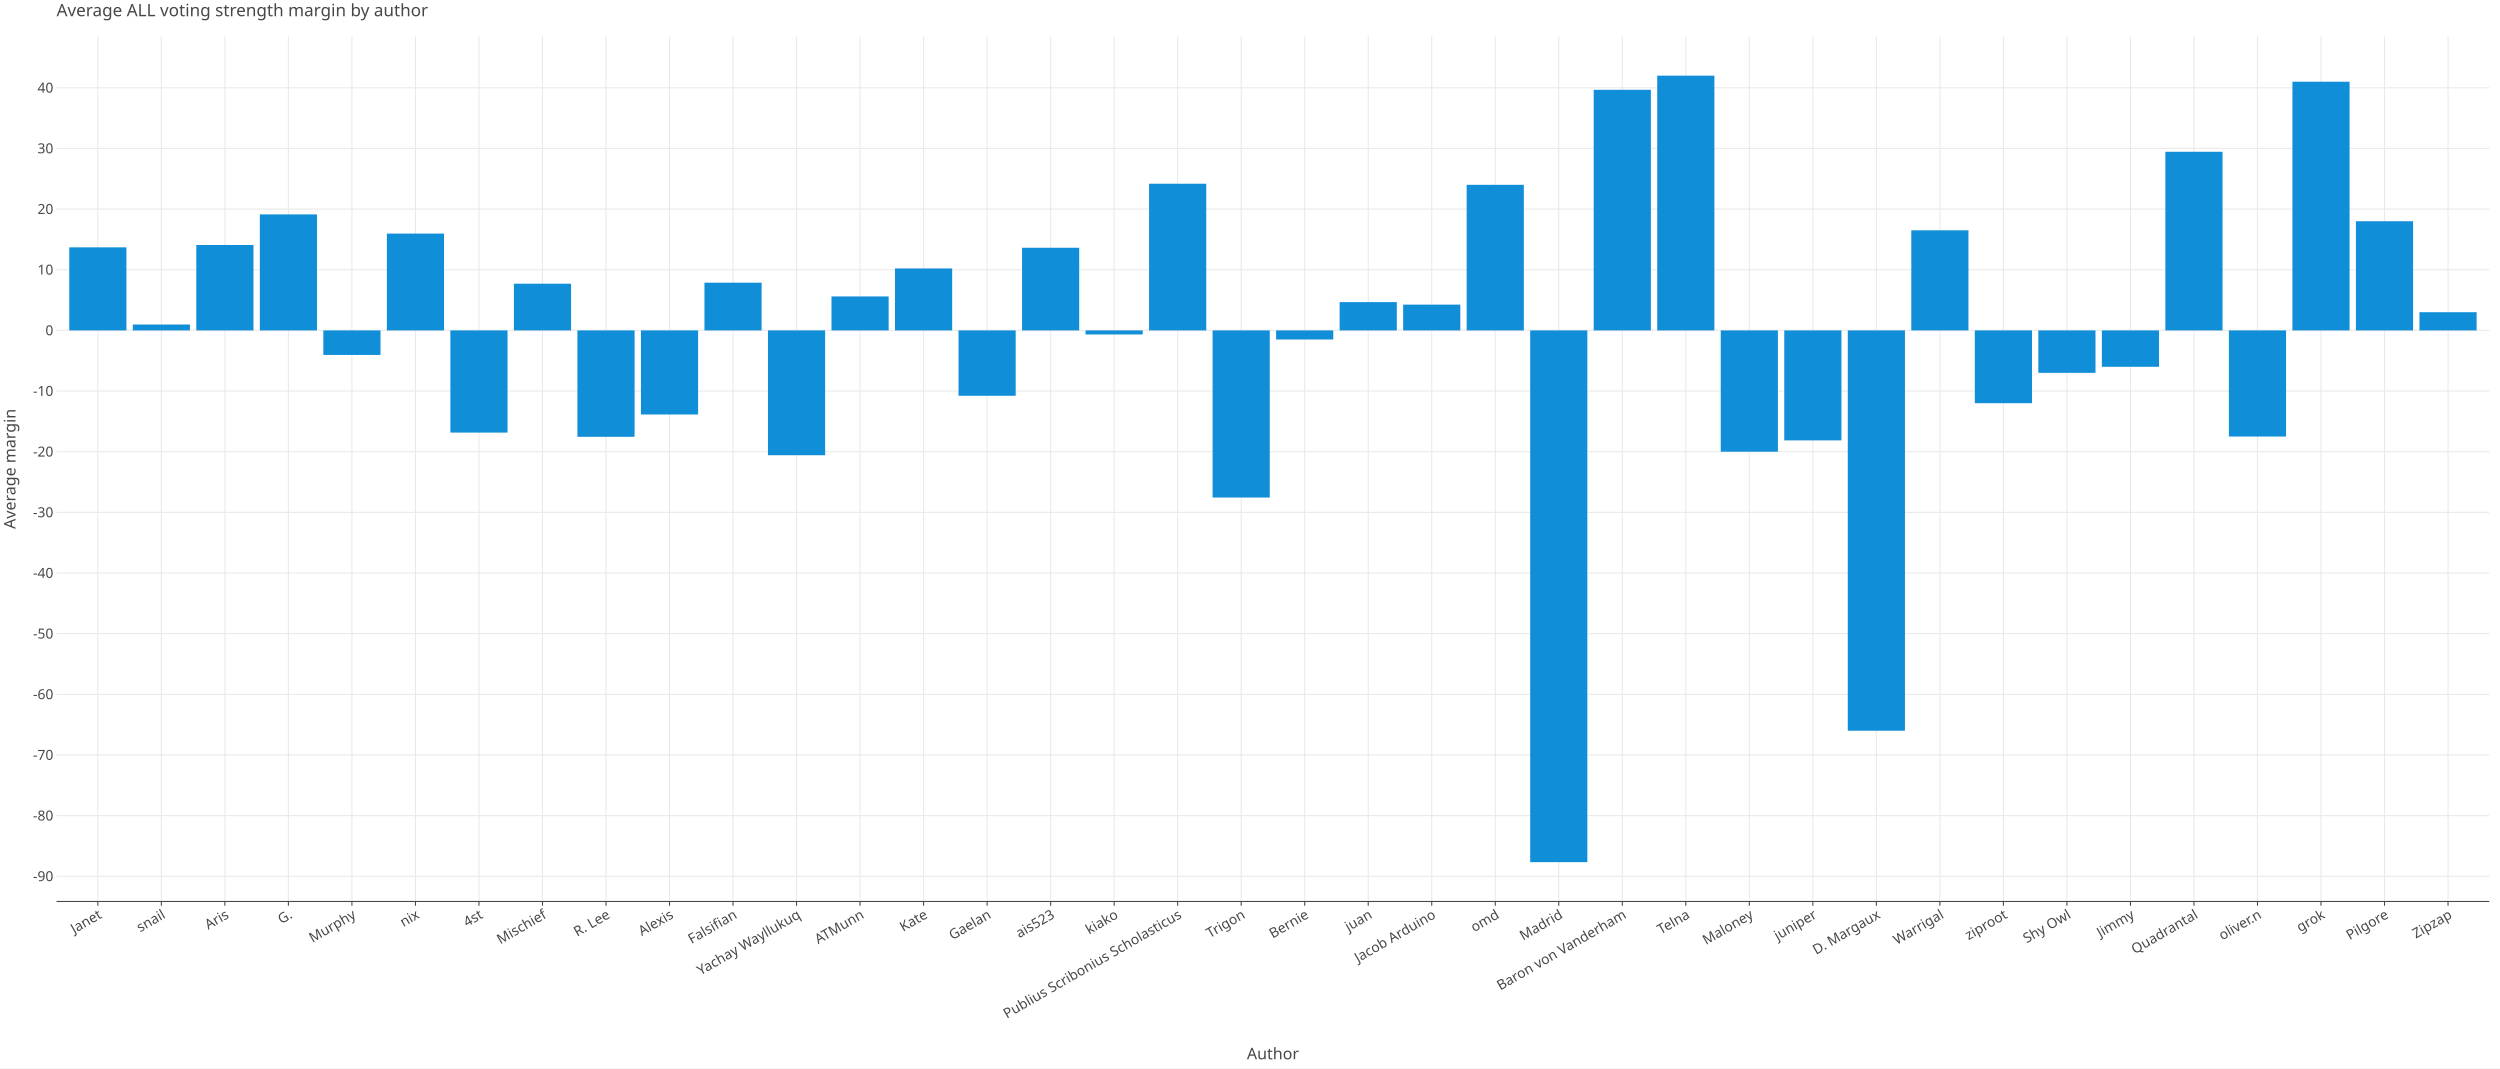
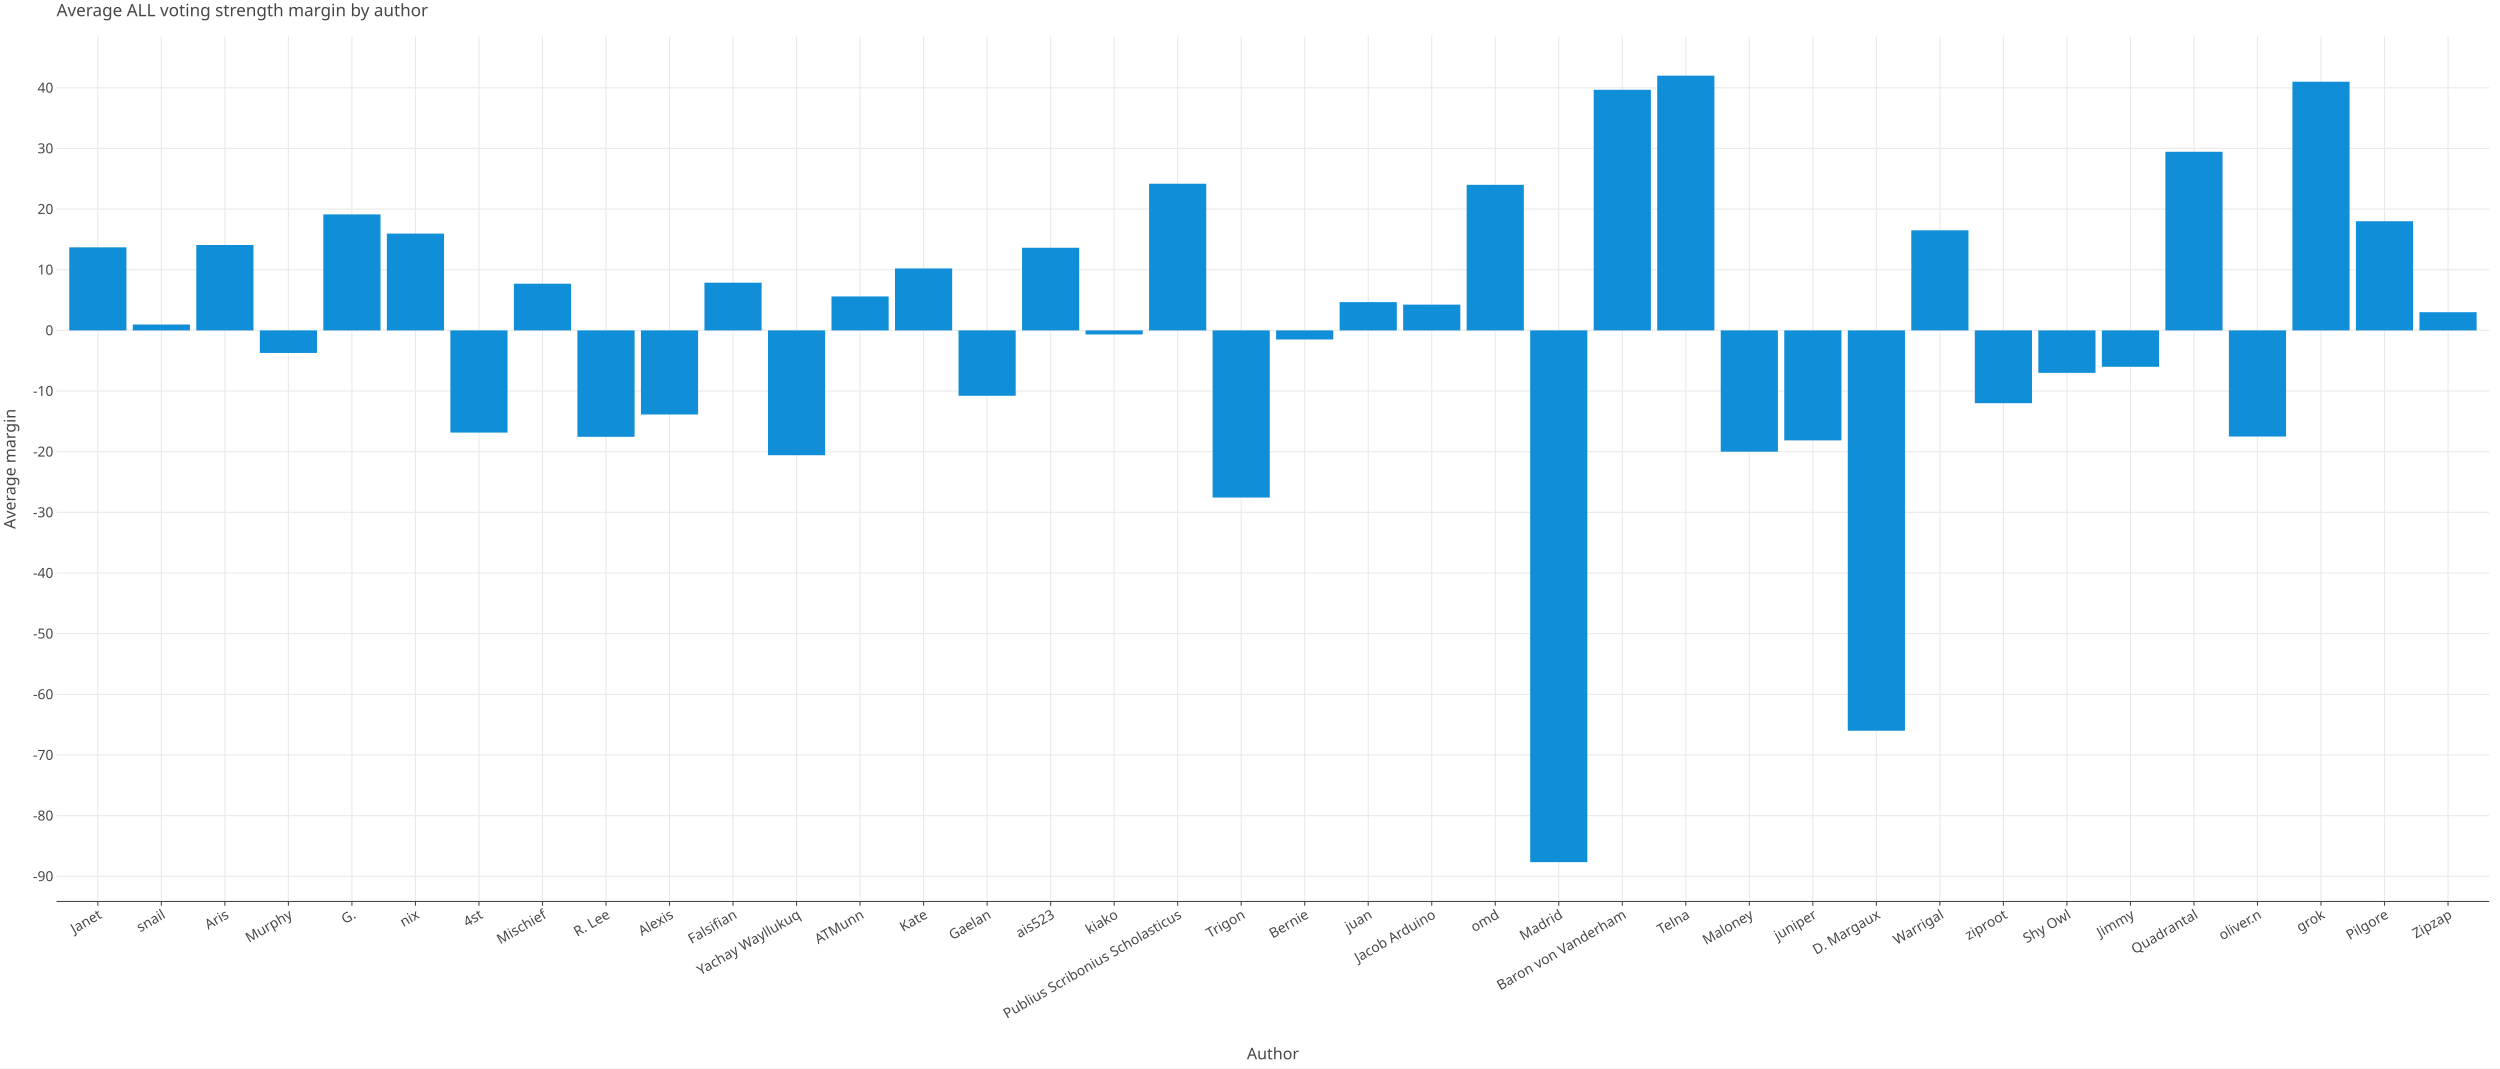
<svg xmlns="http://www.w3.org/2000/svg" class="plt-container" width="2340.0" height="1000.0">
  <style type="text/css">
  .plt-container {
   font-family: Lucida Grande, sans-serif;
   user-select: none;
   -webkit-user-select: none;
   -moz-user-select: none;
   -ms-user-select: none;
}
text {
   text-rendering: optimizeLegibility;
}
- #pYHG2hE .plot-title {
+ #p3fzPuy .plot-title {
   fill: #474747;
   font-family: Lucida Grande, sans-serif;
   font-size: 16.0px;
   font-weight: normal;
   font-style: normal;   
}
- #pYHG2hE .plot-subtitle {
+ #p3fzPuy .plot-subtitle {
   fill: #474747;
   font-family: Lucida Grande, sans-serif;
   font-size: 15.0px;
   font-weight: normal;
   font-style: normal;   
}
- #pYHG2hE .plot-caption {
-    fill: #474747;
-    font-family: Lucida Grande, sans-serif;
-    font-size: 13.0px;
-    font-weight: normal;
-    font-style: normal;   
- }
- #pYHG2hE .legend-title {
+ #p3fzPuy .plot-caption {
+    fill: #474747;
+    font-family: Lucida Grande, sans-serif;
+    font-size: 13.0px;
+    font-weight: normal;
+    font-style: normal;   
+ }
+ #p3fzPuy .legend-title {
   fill: #474747;
   font-family: Lucida Grande, sans-serif;
   font-size: 15.0px;
   font-weight: normal;
   font-style: normal;   
}
- #pYHG2hE .legend-item {
-    fill: #474747;
-    font-family: Lucida Grande, sans-serif;
-    font-size: 13.0px;
-    font-weight: normal;
-    font-style: normal;   
- }
- #pYHG2hE .axis-title-x {
+ #p3fzPuy .legend-item {
+    fill: #474747;
+    font-family: Lucida Grande, sans-serif;
+    font-size: 13.0px;
+    font-weight: normal;
+    font-style: normal;   
+ }
+ #p3fzPuy .axis-title-x {
   fill: #474747;
   font-family: Lucida Grande, sans-serif;
   font-size: 15.0px;
   font-weight: normal;
   font-style: normal;   
}
- #pYHG2hE .axis-text-x {
-    fill: #474747;
-    font-family: Lucida Grande, sans-serif;
-    font-size: 13.0px;
-    font-weight: normal;
-    font-style: normal;   
- }
- #dpGeOQf .axis-tooltip-text-x {
+ #p3fzPuy .axis-text-x {
+    fill: #474747;
+    font-family: Lucida Grande, sans-serif;
+    font-size: 13.0px;
+    font-weight: normal;
+    font-style: normal;   
+ }
+ #dWClCJn .axis-tooltip-text-x {
   fill: #ffffff;
   font-family: Lucida Grande, sans-serif;
   font-size: 13.0px;
   font-weight: normal;
   font-style: normal;   
}
- #pYHG2hE .axis-title-y {
+ #p3fzPuy .axis-title-y {
   fill: #474747;
   font-family: Lucida Grande, sans-serif;
   font-size: 15.0px;
   font-weight: normal;
   font-style: normal;   
}
- #pYHG2hE .axis-text-y {
-    fill: #474747;
-    font-family: Lucida Grande, sans-serif;
-    font-size: 13.0px;
-    font-weight: normal;
-    font-style: normal;   
- }
- #dpGeOQf .axis-tooltip-text-y {
+ #p3fzPuy .axis-text-y {
+    fill: #474747;
+    font-family: Lucida Grande, sans-serif;
+    font-size: 13.0px;
+    font-weight: normal;
+    font-style: normal;   
+ }
+ #dWClCJn .axis-tooltip-text-y {
   fill: #ffffff;
   font-family: Lucida Grande, sans-serif;
   font-size: 13.0px;
   font-weight: normal;
   font-style: normal;   
}
- #pYHG2hE .facet-strip-text-x {
-    fill: #474747;
-    font-family: Lucida Grande, sans-serif;
-    font-size: 13.0px;
-    font-weight: normal;
-    font-style: normal;   
- }
- #pYHG2hE .facet-strip-text-y {
-    fill: #474747;
-    font-family: Lucida Grande, sans-serif;
-    font-size: 13.0px;
-    font-weight: normal;
-    font-style: normal;   
- }
- #dpGeOQf .tooltip-text {
-    fill: #474747;
-    font-family: Lucida Grande, sans-serif;
-    font-size: 13.0px;
-    font-weight: normal;
-    font-style: normal;   
- }
- #dpGeOQf .tooltip-title {
+ #p3fzPuy .facet-strip-text-x {
+    fill: #474747;
+    font-family: Lucida Grande, sans-serif;
+    font-size: 13.0px;
+    font-weight: normal;
+    font-style: normal;   
+ }
+ #p3fzPuy .facet-strip-text-y {
+    fill: #474747;
+    font-family: Lucida Grande, sans-serif;
+    font-size: 13.0px;
+    font-weight: normal;
+    font-style: normal;   
+ }
+ #dWClCJn .tooltip-text {
+    fill: #474747;
+    font-family: Lucida Grande, sans-serif;
+    font-size: 13.0px;
+    font-weight: normal;
+    font-style: normal;   
+ }
+ #dWClCJn .tooltip-title {
   fill: #474747;
   font-family: Lucida Grande, sans-serif;
   font-size: 13.0px;
   font-weight: bold;
   font-style: normal;   
}
- #dpGeOQf .tooltip-label {
+ #dWClCJn .tooltip-label {
   fill: #474747;
   font-family: Lucida Grande, sans-serif;
   font-size: 13.0px;
   font-weight: bold;
   font-style: normal;   
}

  </style>
-   <g id="pYHG2hE">
+   <g id="p3fzPuy">
    <rect x="0.0" y="0.0" height="1000.0" width="2340.0" stroke="rgb(71,71,71)" stroke-opacity="1.0" stroke-width="0.0" fill="rgb(255,255,255)" fill-opacity="1.0">
    </rect>
    <g transform="translate(23.0 34.0 ) ">
      <g transform="translate(29.94182 809.7774 ) ">
        <line x1="38.645" y1="-0.0" x2="38.645" y2="-809.777" stroke="rgb(233,233,233)" stroke-opacity="1.0" stroke-width="1.0">
        </line>
        <line x1="98.098" y1="-0.0" x2="98.098" y2="-809.777" stroke="rgb(233,233,233)" stroke-opacity="1.0" stroke-width="1.0">
        </line>
        <line x1="157.551" y1="-0.0" x2="157.551" y2="-809.777" stroke="rgb(233,233,233)" stroke-opacity="1.0" stroke-width="1.0">
        </line>
        <line x1="217.004" y1="-0.0" x2="217.004" y2="-809.777" stroke="rgb(233,233,233)" stroke-opacity="1.0" stroke-width="1.0">
        </line>
        <line x1="276.457" y1="-0.0" x2="276.457" y2="-809.777" stroke="rgb(233,233,233)" stroke-opacity="1.0" stroke-width="1.0">
        </line>
        <line x1="335.911" y1="-0.0" x2="335.911" y2="-809.777" stroke="rgb(233,233,233)" stroke-opacity="1.0" stroke-width="1.0">
        </line>
        <line x1="395.364" y1="-0.0" x2="395.364" y2="-809.777" stroke="rgb(233,233,233)" stroke-opacity="1.0" stroke-width="1.0">
        </line>
        <line x1="454.817" y1="-0.0" x2="454.817" y2="-809.777" stroke="rgb(233,233,233)" stroke-opacity="1.0" stroke-width="1.0">
        </line>
        <line x1="514.27" y1="-0.0" x2="514.27" y2="-809.777" stroke="rgb(233,233,233)" stroke-opacity="1.0" stroke-width="1.0">
        </line>
        <line x1="573.724" y1="-0.0" x2="573.724" y2="-809.777" stroke="rgb(233,233,233)" stroke-opacity="1.0" stroke-width="1.0">
        </line>
        <line x1="633.177" y1="-0.0" x2="633.177" y2="-809.777" stroke="rgb(233,233,233)" stroke-opacity="1.0" stroke-width="1.0">
        </line>
        <line x1="692.63" y1="-0.0" x2="692.63" y2="-809.777" stroke="rgb(233,233,233)" stroke-opacity="1.0" stroke-width="1.0">
        </line>
        <line x1="752.083" y1="-0.0" x2="752.083" y2="-809.777" stroke="rgb(233,233,233)" stroke-opacity="1.0" stroke-width="1.0">
        </line>
        <line x1="811.536" y1="-0.0" x2="811.536" y2="-809.777" stroke="rgb(233,233,233)" stroke-opacity="1.0" stroke-width="1.0">
        </line>
        <line x1="870.99" y1="-0.0" x2="870.99" y2="-809.777" stroke="rgb(233,233,233)" stroke-opacity="1.0" stroke-width="1.0">
        </line>
        <line x1="930.443" y1="-0.0" x2="930.443" y2="-809.777" stroke="rgb(233,233,233)" stroke-opacity="1.0" stroke-width="1.0">
        </line>
        <line x1="989.896" y1="-0.0" x2="989.896" y2="-809.777" stroke="rgb(233,233,233)" stroke-opacity="1.0" stroke-width="1.0">
        </line>
        <line x1="1049.349" y1="-0.0" x2="1049.349" y2="-809.777" stroke="rgb(233,233,233)" stroke-opacity="1.0" stroke-width="1.0">
        </line>
        <line x1="1108.802" y1="-0.0" x2="1108.802" y2="-809.777" stroke="rgb(233,233,233)" stroke-opacity="1.0" stroke-width="1.0">
        </line>
        <line x1="1168.256" y1="-0.0" x2="1168.256" y2="-809.777" stroke="rgb(233,233,233)" stroke-opacity="1.0" stroke-width="1.0">
        </line>
        <line x1="1227.709" y1="-0.0" x2="1227.709" y2="-809.777" stroke="rgb(233,233,233)" stroke-opacity="1.0" stroke-width="1.0">
        </line>
        <line x1="1287.162" y1="-0.0" x2="1287.162" y2="-809.777" stroke="rgb(233,233,233)" stroke-opacity="1.0" stroke-width="1.0">
        </line>
        <line x1="1346.615" y1="-0.0" x2="1346.615" y2="-809.777" stroke="rgb(233,233,233)" stroke-opacity="1.0" stroke-width="1.0">
        </line>
        <line x1="1406.069" y1="-0.0" x2="1406.069" y2="-809.777" stroke="rgb(233,233,233)" stroke-opacity="1.0" stroke-width="1.0">
        </line>
        <line x1="1465.522" y1="-0.0" x2="1465.522" y2="-809.777" stroke="rgb(233,233,233)" stroke-opacity="1.0" stroke-width="1.0">
        </line>
        <line x1="1524.975" y1="-0.0" x2="1524.975" y2="-809.777" stroke="rgb(233,233,233)" stroke-opacity="1.0" stroke-width="1.0">
        </line>
        <line x1="1584.428" y1="-0.0" x2="1584.428" y2="-809.777" stroke="rgb(233,233,233)" stroke-opacity="1.0" stroke-width="1.0">
        </line>
        <line x1="1643.881" y1="-0.0" x2="1643.881" y2="-809.777" stroke="rgb(233,233,233)" stroke-opacity="1.0" stroke-width="1.0">
        </line>
        <line x1="1703.335" y1="-0.0" x2="1703.335" y2="-809.777" stroke="rgb(233,233,233)" stroke-opacity="1.0" stroke-width="1.0">
        </line>
        <line x1="1762.788" y1="-0.0" x2="1762.788" y2="-809.777" stroke="rgb(233,233,233)" stroke-opacity="1.0" stroke-width="1.0">
        </line>
        <line x1="1822.241" y1="-0.0" x2="1822.241" y2="-809.777" stroke="rgb(233,233,233)" stroke-opacity="1.0" stroke-width="1.0">
        </line>
        <line x1="1881.694" y1="-0.0" x2="1881.694" y2="-809.777" stroke="rgb(233,233,233)" stroke-opacity="1.0" stroke-width="1.0">
        </line>
        <line x1="1941.148" y1="-0.0" x2="1941.148" y2="-809.777" stroke="rgb(233,233,233)" stroke-opacity="1.0" stroke-width="1.0">
        </line>
        <line x1="2000.601" y1="-0.0" x2="2000.601" y2="-809.777" stroke="rgb(233,233,233)" stroke-opacity="1.0" stroke-width="1.0">
        </line>
        <line x1="2060.054" y1="-0.0" x2="2060.054" y2="-809.777" stroke="rgb(233,233,233)" stroke-opacity="1.0" stroke-width="1.0">
        </line>
        <line x1="2119.507" y1="-0.0" x2="2119.507" y2="-809.777" stroke="rgb(233,233,233)" stroke-opacity="1.0" stroke-width="1.0">
        </line>
        <line x1="2178.96" y1="-0.0" x2="2178.96" y2="-809.777" stroke="rgb(233,233,233)" stroke-opacity="1.0" stroke-width="1.0">
        </line>
        <line x1="2238.414" y1="-0.0" x2="2238.414" y2="-809.777" stroke="rgb(233,233,233)" stroke-opacity="1.0" stroke-width="1.0">
        </line>
        <g transform="translate(38.64459 0.0 ) ">
          <line stroke-width="1.0" stroke="rgb(71,71,71)" stroke-opacity="1.0" x2="0.0" y2="4.0">
          </line>
          <g transform="translate(0.0 7.0 ) rotate(-30.0 ) ">
            <text class="axis-text-x" text-anchor="end" dy="0.7em">
            Janet
            </text>
          </g>
        </g>
        <g transform="translate(98.09781 0.0 ) ">
          <line stroke-width="1.0" stroke="rgb(71,71,71)" stroke-opacity="1.0" x2="0.0" y2="4.0">
          </line>
          <g transform="translate(0.0 7.0 ) rotate(-30.0 ) ">
            <text class="axis-text-x" text-anchor="end" dy="0.7em">
            snail
            </text>
          </g>
        </g>
        <g transform="translate(157.551 0.0 ) ">
          <line stroke-width="1.0" stroke="rgb(71,71,71)" stroke-opacity="1.0" x2="0.0" y2="4.0">
          </line>
          <g transform="translate(0.0 7.0 ) rotate(-30.0 ) ">
            <text class="axis-text-x" text-anchor="end" dy="0.7em">
            Aris
            </text>
          </g>
        </g>
        <g transform="translate(217.0042 0.0 ) ">
          <line stroke-width="1.0" stroke="rgb(71,71,71)" stroke-opacity="1.0" x2="0.0" y2="4.0">
          </line>
          <g transform="translate(0.0 7.0 ) rotate(-30.0 ) ">
            <text class="axis-text-x" text-anchor="end" dy="0.7em">
+             Murphy
+             </text>
+           </g>
+         </g>
+         <g transform="translate(276.4575 0.0 ) ">
+           <line stroke-width="1.0" stroke="rgb(71,71,71)" stroke-opacity="1.0" x2="0.0" y2="4.0">
+           </line>
+           <g transform="translate(0.0 7.0 ) rotate(-30.0 ) ">
+             <text class="axis-text-x" text-anchor="end" dy="0.7em">
            G.
-             </text>
-           </g>
-         </g>
-         <g transform="translate(276.4575 0.0 ) ">
-           <line stroke-width="1.0" stroke="rgb(71,71,71)" stroke-opacity="1.0" x2="0.0" y2="4.0">
-           </line>
-           <g transform="translate(0.0 7.0 ) rotate(-30.0 ) ">
-             <text class="axis-text-x" text-anchor="end" dy="0.7em">
-             Murphy
            </text>
          </g>
        </g>
        <g transform="translate(335.9107 0.0 ) ">
          <line stroke-width="1.0" stroke="rgb(71,71,71)" stroke-opacity="1.0" x2="0.0" y2="4.0">
          </line>
          <g transform="translate(0.0 7.0 ) rotate(-30.0 ) ">
            <text class="axis-text-x" text-anchor="end" dy="0.7em">
            nix
            </text>
          </g>
        </g>
        <g transform="translate(395.3639 0.0 ) ">
          <line stroke-width="1.0" stroke="rgb(71,71,71)" stroke-opacity="1.0" x2="0.0" y2="4.0">
          </line>
          <g transform="translate(0.0 7.0 ) rotate(-30.0 ) ">
            <text class="axis-text-x" text-anchor="end" dy="0.7em">
            4st
            </text>
          </g>
        </g>
        <g transform="translate(454.8171 0.0 ) ">
          <line stroke-width="1.0" stroke="rgb(71,71,71)" stroke-opacity="1.0" x2="0.0" y2="4.0">
          </line>
          <g transform="translate(0.0 7.0 ) rotate(-30.0 ) ">
            <text class="axis-text-x" text-anchor="end" dy="0.7em">
            Mischief
            </text>
          </g>
        </g>
        <g transform="translate(514.2703 0.0 ) ">
          <line stroke-width="1.0" stroke="rgb(71,71,71)" stroke-opacity="1.0" x2="0.0" y2="4.0">
          </line>
          <g transform="translate(0.0 7.0 ) rotate(-30.0 ) ">
            <text class="axis-text-x" text-anchor="end" dy="0.7em">
            R. Lee
            </text>
          </g>
        </g>
        <g transform="translate(573.7235 0.0 ) ">
          <line stroke-width="1.0" stroke="rgb(71,71,71)" stroke-opacity="1.0" x2="0.0" y2="4.0">
          </line>
          <g transform="translate(0.0 7.0 ) rotate(-30.0 ) ">
            <text class="axis-text-x" text-anchor="end" dy="0.7em">
            Alexis
            </text>
          </g>
        </g>
        <g transform="translate(633.1768 0.0 ) ">
          <line stroke-width="1.0" stroke="rgb(71,71,71)" stroke-opacity="1.0" x2="0.0" y2="4.0">
          </line>
          <g transform="translate(0.0 7.0 ) rotate(-30.0 ) ">
            <text class="axis-text-x" text-anchor="end" dy="0.7em">
            Falsifian
            </text>
          </g>
        </g>
        <g transform="translate(692.63 0.0 ) ">
          <line stroke-width="1.0" stroke="rgb(71,71,71)" stroke-opacity="1.0" x2="0.0" y2="4.0">
          </line>
          <g transform="translate(0.0 7.0 ) rotate(-30.0 ) ">
            <text class="axis-text-x" text-anchor="end" dy="0.7em">
            Yachay Wayllukuq
            </text>
          </g>
        </g>
        <g transform="translate(752.0832 0.0 ) ">
          <line stroke-width="1.0" stroke="rgb(71,71,71)" stroke-opacity="1.0" x2="0.0" y2="4.0">
          </line>
          <g transform="translate(0.0 7.0 ) rotate(-30.0 ) ">
            <text class="axis-text-x" text-anchor="end" dy="0.7em">
            ATMunn
            </text>
          </g>
        </g>
        <g transform="translate(811.5364 0.0 ) ">
          <line stroke-width="1.0" stroke="rgb(71,71,71)" stroke-opacity="1.0" x2="0.0" y2="4.0">
          </line>
          <g transform="translate(0.0 7.0 ) rotate(-30.0 ) ">
            <text class="axis-text-x" text-anchor="end" dy="0.7em">
            Kate
            </text>
          </g>
        </g>
        <g transform="translate(870.9896 0.0 ) ">
          <line stroke-width="1.0" stroke="rgb(71,71,71)" stroke-opacity="1.0" x2="0.0" y2="4.0">
          </line>
          <g transform="translate(0.0 7.0 ) rotate(-30.0 ) ">
            <text class="axis-text-x" text-anchor="end" dy="0.7em">
            Gaelan
            </text>
          </g>
        </g>
        <g transform="translate(930.4428 0.0 ) ">
          <line stroke-width="1.0" stroke="rgb(71,71,71)" stroke-opacity="1.0" x2="0.0" y2="4.0">
          </line>
          <g transform="translate(0.0 7.0 ) rotate(-30.0 ) ">
            <text class="axis-text-x" text-anchor="end" dy="0.7em">
            ais523
            </text>
          </g>
        </g>
        <g transform="translate(989.8961 0.0 ) ">
          <line stroke-width="1.0" stroke="rgb(71,71,71)" stroke-opacity="1.0" x2="0.0" y2="4.0">
          </line>
          <g transform="translate(0.0 7.0 ) rotate(-30.0 ) ">
            <text class="axis-text-x" text-anchor="end" dy="0.7em">
            kiako
            </text>
          </g>
        </g>
        <g transform="translate(1049.349 0.0 ) ">
          <line stroke-width="1.0" stroke="rgb(71,71,71)" stroke-opacity="1.0" x2="0.0" y2="4.0">
          </line>
          <g transform="translate(0.0 7.0 ) rotate(-30.0 ) ">
            <text class="axis-text-x" text-anchor="end" dy="0.7em">
            Publius Scribonius Scholasticus
            </text>
          </g>
        </g>
        <g transform="translate(1108.802 0.0 ) ">
          <line stroke-width="1.0" stroke="rgb(71,71,71)" stroke-opacity="1.0" x2="0.0" y2="4.0">
          </line>
          <g transform="translate(0.0 7.0 ) rotate(-30.0 ) ">
            <text class="axis-text-x" text-anchor="end" dy="0.7em">
            Trigon
            </text>
          </g>
        </g>
        <g transform="translate(1168.256 0.0 ) ">
          <line stroke-width="1.0" stroke="rgb(71,71,71)" stroke-opacity="1.0" x2="0.0" y2="4.0">
          </line>
          <g transform="translate(0.0 7.0 ) rotate(-30.0 ) ">
            <text class="axis-text-x" text-anchor="end" dy="0.7em">
            Bernie
            </text>
          </g>
        </g>
        <g transform="translate(1227.709 0.0 ) ">
          <line stroke-width="1.0" stroke="rgb(71,71,71)" stroke-opacity="1.0" x2="0.0" y2="4.0">
          </line>
          <g transform="translate(0.0 7.0 ) rotate(-30.0 ) ">
            <text class="axis-text-x" text-anchor="end" dy="0.7em">
            juan
            </text>
          </g>
        </g>
        <g transform="translate(1287.162 0.0 ) ">
          <line stroke-width="1.0" stroke="rgb(71,71,71)" stroke-opacity="1.0" x2="0.0" y2="4.0">
          </line>
          <g transform="translate(0.0 7.0 ) rotate(-30.0 ) ">
            <text class="axis-text-x" text-anchor="end" dy="0.7em">
            Jacob Arduino
            </text>
          </g>
        </g>
        <g transform="translate(1346.615 0.0 ) ">
          <line stroke-width="1.0" stroke="rgb(71,71,71)" stroke-opacity="1.0" x2="0.0" y2="4.0">
          </line>
          <g transform="translate(0.0 7.0 ) rotate(-30.0 ) ">
            <text class="axis-text-x" text-anchor="end" dy="0.7em">
            omd
            </text>
          </g>
        </g>
        <g transform="translate(1406.069 0.0 ) ">
          <line stroke-width="1.0" stroke="rgb(71,71,71)" stroke-opacity="1.0" x2="0.0" y2="4.0">
          </line>
          <g transform="translate(0.0 7.0 ) rotate(-30.0 ) ">
            <text class="axis-text-x" text-anchor="end" dy="0.7em">
            Madrid
            </text>
          </g>
        </g>
        <g transform="translate(1465.522 0.0 ) ">
          <line stroke-width="1.0" stroke="rgb(71,71,71)" stroke-opacity="1.0" x2="0.0" y2="4.0">
          </line>
          <g transform="translate(0.0 7.0 ) rotate(-30.0 ) ">
            <text class="axis-text-x" text-anchor="end" dy="0.7em">
            Baron von Vanderham
            </text>
          </g>
        </g>
        <g transform="translate(1524.975 0.0 ) ">
          <line stroke-width="1.0" stroke="rgb(71,71,71)" stroke-opacity="1.0" x2="0.0" y2="4.0">
          </line>
          <g transform="translate(0.0 7.0 ) rotate(-30.0 ) ">
            <text class="axis-text-x" text-anchor="end" dy="0.7em">
            Telna
            </text>
          </g>
        </g>
        <g transform="translate(1584.428 0.0 ) ">
          <line stroke-width="1.0" stroke="rgb(71,71,71)" stroke-opacity="1.0" x2="0.0" y2="4.0">
          </line>
          <g transform="translate(0.0 7.0 ) rotate(-30.0 ) ">
            <text class="axis-text-x" text-anchor="end" dy="0.7em">
            Maloney
            </text>
          </g>
        </g>
        <g transform="translate(1643.881 0.0 ) ">
          <line stroke-width="1.0" stroke="rgb(71,71,71)" stroke-opacity="1.0" x2="0.0" y2="4.0">
          </line>
          <g transform="translate(0.0 7.0 ) rotate(-30.0 ) ">
            <text class="axis-text-x" text-anchor="end" dy="0.7em">
            juniper
            </text>
          </g>
        </g>
        <g transform="translate(1703.335 0.0 ) ">
          <line stroke-width="1.0" stroke="rgb(71,71,71)" stroke-opacity="1.0" x2="0.0" y2="4.0">
          </line>
          <g transform="translate(0.0 7.0 ) rotate(-30.0 ) ">
            <text class="axis-text-x" text-anchor="end" dy="0.7em">
            D. Margaux
            </text>
          </g>
        </g>
        <g transform="translate(1762.788 0.0 ) ">
          <line stroke-width="1.0" stroke="rgb(71,71,71)" stroke-opacity="1.0" x2="0.0" y2="4.0">
          </line>
          <g transform="translate(0.0 7.0 ) rotate(-30.0 ) ">
            <text class="axis-text-x" text-anchor="end" dy="0.7em">
            Warrigal
            </text>
          </g>
        </g>
        <g transform="translate(1822.241 0.0 ) ">
          <line stroke-width="1.0" stroke="rgb(71,71,71)" stroke-opacity="1.0" x2="0.0" y2="4.0">
          </line>
          <g transform="translate(0.0 7.0 ) rotate(-30.0 ) ">
            <text class="axis-text-x" text-anchor="end" dy="0.7em">
            ziproot
            </text>
          </g>
        </g>
        <g transform="translate(1881.694 0.0 ) ">
          <line stroke-width="1.0" stroke="rgb(71,71,71)" stroke-opacity="1.0" x2="0.0" y2="4.0">
          </line>
          <g transform="translate(0.0 7.0 ) rotate(-30.0 ) ">
            <text class="axis-text-x" text-anchor="end" dy="0.7em">
            Shy Owl
            </text>
          </g>
        </g>
        <g transform="translate(1941.148 0.0 ) ">
          <line stroke-width="1.0" stroke="rgb(71,71,71)" stroke-opacity="1.0" x2="0.0" y2="4.0">
          </line>
          <g transform="translate(0.0 7.0 ) rotate(-30.0 ) ">
            <text class="axis-text-x" text-anchor="end" dy="0.7em">
            Jimmy
            </text>
          </g>
        </g>
        <g transform="translate(2000.601 0.0 ) ">
          <line stroke-width="1.0" stroke="rgb(71,71,71)" stroke-opacity="1.0" x2="0.0" y2="4.0">
          </line>
          <g transform="translate(0.0 7.0 ) rotate(-30.0 ) ">
            <text class="axis-text-x" text-anchor="end" dy="0.7em">
            Quadrantal
            </text>
          </g>
        </g>
        <g transform="translate(2060.054 0.0 ) ">
          <line stroke-width="1.0" stroke="rgb(71,71,71)" stroke-opacity="1.0" x2="0.0" y2="4.0">
          </line>
          <g transform="translate(0.0 7.0 ) rotate(-30.0 ) ">
            <text class="axis-text-x" text-anchor="end" dy="0.7em">
            oliver.n
            </text>
          </g>
        </g>
        <g transform="translate(2119.507 0.0 ) ">
          <line stroke-width="1.0" stroke="rgb(71,71,71)" stroke-opacity="1.0" x2="0.0" y2="4.0">
          </line>
          <g transform="translate(0.0 7.0 ) rotate(-30.0 ) ">
            <text class="axis-text-x" text-anchor="end" dy="0.7em">
            grok
            </text>
          </g>
        </g>
        <g transform="translate(2178.96 0.0 ) ">
          <line stroke-width="1.0" stroke="rgb(71,71,71)" stroke-opacity="1.0" x2="0.0" y2="4.0">
          </line>
          <g transform="translate(0.0 7.0 ) rotate(-30.0 ) ">
            <text class="axis-text-x" text-anchor="end" dy="0.7em">
            Pilgore
            </text>
          </g>
        </g>
        <g transform="translate(2238.414 0.0 ) ">
          <line stroke-width="1.0" stroke="rgb(71,71,71)" stroke-opacity="1.0" x2="0.0" y2="4.0">
          </line>
          <g transform="translate(0.0 7.0 ) rotate(-30.0 ) ">
            <text class="axis-text-x" text-anchor="end" dy="0.7em">
            Zipzap
            </text>
          </g>
        </g>
        <line x1="0.0" y1="0.0" x2="2277.058" y2="0.0" stroke-width="1.0" stroke="rgb(71,71,71)" stroke-opacity="1.0">
        </line>
      </g>
      <g transform="translate(29.94182 0.0 ) ">
        <line x1="0.0" y1="786.216" x2="2277.058" y2="786.216" stroke="rgb(233,233,233)" stroke-opacity="1.0" stroke-width="1.0">
        </line>
        <line x1="0.0" y1="729.443" x2="2277.058" y2="729.443" stroke="rgb(233,233,233)" stroke-opacity="1.0" stroke-width="1.0">
        </line>
        <line x1="0.0" y1="672.67" x2="2277.058" y2="672.67" stroke="rgb(233,233,233)" stroke-opacity="1.0" stroke-width="1.0">
        </line>
        <line x1="0.0" y1="615.896" x2="2277.058" y2="615.896" stroke="rgb(233,233,233)" stroke-opacity="1.0" stroke-width="1.0">
        </line>
        <line x1="0.0" y1="559.123" x2="2277.058" y2="559.123" stroke="rgb(233,233,233)" stroke-opacity="1.0" stroke-width="1.0">
        </line>
        <line x1="0.0" y1="502.35" x2="2277.058" y2="502.35" stroke="rgb(233,233,233)" stroke-opacity="1.0" stroke-width="1.0">
        </line>
        <line x1="0.0" y1="445.576" x2="2277.058" y2="445.576" stroke="rgb(233,233,233)" stroke-opacity="1.0" stroke-width="1.0">
        </line>
        <line x1="0.0" y1="388.803" x2="2277.058" y2="388.803" stroke="rgb(233,233,233)" stroke-opacity="1.0" stroke-width="1.0">
        </line>
        <line x1="0.0" y1="332.03" x2="2277.058" y2="332.03" stroke="rgb(233,233,233)" stroke-opacity="1.0" stroke-width="1.0">
        </line>
        <line x1="0.0" y1="275.256" x2="2277.058" y2="275.256" stroke="rgb(233,233,233)" stroke-opacity="1.0" stroke-width="1.0">
        </line>
        <line x1="0.0" y1="218.483" x2="2277.058" y2="218.483" stroke="rgb(233,233,233)" stroke-opacity="1.0" stroke-width="1.0">
        </line>
        <line x1="0.0" y1="161.709" x2="2277.058" y2="161.709" stroke="rgb(233,233,233)" stroke-opacity="1.0" stroke-width="1.0">
        </line>
        <line x1="0.0" y1="104.936" x2="2277.058" y2="104.936" stroke="rgb(233,233,233)" stroke-opacity="1.0" stroke-width="1.0">
        </line>
        <line x1="0.0" y1="48.163" x2="2277.058" y2="48.163" stroke="rgb(233,233,233)" stroke-opacity="1.0" stroke-width="1.0">
        </line>
        <g transform="translate(0.0 786.2165 ) ">
          <g transform="translate(-3.0 0.0 ) ">
            <text class="axis-text-y" text-anchor="end" dy="0.35em">
            -90
            </text>
          </g>
        </g>
        <g transform="translate(0.0 729.4431 ) ">
          <g transform="translate(-3.0 0.0 ) ">
            <text class="axis-text-y" text-anchor="end" dy="0.35em">
            -80
            </text>
          </g>
        </g>
        <g transform="translate(0.0 672.6698 ) ">
          <g transform="translate(-3.0 0.0 ) ">
            <text class="axis-text-y" text-anchor="end" dy="0.35em">
            -70
            </text>
          </g>
        </g>
        <g transform="translate(0.0 615.8964 ) ">
          <g transform="translate(-3.0 0.0 ) ">
            <text class="axis-text-y" text-anchor="end" dy="0.35em">
            -60
            </text>
          </g>
        </g>
        <g transform="translate(0.0 559.123 ) ">
          <g transform="translate(-3.0 0.0 ) ">
            <text class="axis-text-y" text-anchor="end" dy="0.35em">
            -50
            </text>
          </g>
        </g>
        <g transform="translate(0.0 502.3497 ) ">
          <g transform="translate(-3.0 0.0 ) ">
            <text class="axis-text-y" text-anchor="end" dy="0.35em">
            -40
            </text>
          </g>
        </g>
        <g transform="translate(0.0 445.5763 ) ">
          <g transform="translate(-3.0 0.0 ) ">
            <text class="axis-text-y" text-anchor="end" dy="0.35em">
            -30
            </text>
          </g>
        </g>
        <g transform="translate(0.0 388.8029 ) ">
          <g transform="translate(-3.0 0.0 ) ">
            <text class="axis-text-y" text-anchor="end" dy="0.35em">
            -20
            </text>
          </g>
        </g>
        <g transform="translate(0.0 332.0296 ) ">
          <g transform="translate(-3.0 0.0 ) ">
            <text class="axis-text-y" text-anchor="end" dy="0.35em">
            -10
            </text>
          </g>
        </g>
        <g transform="translate(0.0 275.2562 ) ">
          <g transform="translate(-3.0 0.0 ) ">
            <text class="axis-text-y" text-anchor="end" dy="0.35em">
            0
            </text>
          </g>
        </g>
        <g transform="translate(0.0 218.4828 ) ">
          <g transform="translate(-3.0 0.0 ) ">
            <text class="axis-text-y" text-anchor="end" dy="0.35em">
            10
            </text>
          </g>
        </g>
        <g transform="translate(0.0 161.7095 ) ">
          <g transform="translate(-3.0 0.0 ) ">
            <text class="axis-text-y" text-anchor="end" dy="0.35em">
            20
            </text>
          </g>
        </g>
        <g transform="translate(0.0 104.9361 ) ">
          <g transform="translate(-3.0 0.0 ) ">
            <text class="axis-text-y" text-anchor="end" dy="0.35em">
            30
            </text>
          </g>
        </g>
        <g transform="translate(0.0 48.16274 ) ">
          <g transform="translate(-3.0 0.0 ) ">
            <text class="axis-text-y" text-anchor="end" dy="0.35em">
            40
            </text>
          </g>
        </g>
      </g>
-       <g transform="translate(29.94182 0.0 ) " clip-path="url(#cTt2BJX)" clip-bounds-jfx="[rect (0.0, 0.0), (2277.058, 809.777)]">
+       <g transform="translate(29.94182 0.0 ) " clip-path="url(#cf0lUDH)" clip-bounds-jfx="[rect (0.0, 0.0), (2277.058, 809.777)]">
        <defs>
-           <clipPath id="cTt2BJX">
+           <clipPath id="cf0lUDH">
            <rect x="0.0" y="0.0" width="2277.058" height="809.777">
            </rect>
          </clipPath>
        </defs>
        <rect x="2211.66" y="258.224" height="17.032" width="53.508" stroke="rgb(0,0,0)" stroke-opacity="0.0" fill="rgb(17,142,216)" fill-opacity="1.0" stroke-width="1.0">
        </rect>
        <rect x="2152.206" y="173.064" height="102.192" width="53.508" stroke="rgb(0,0,0)" stroke-opacity="0.0" fill="rgb(17,142,216)" fill-opacity="1.0" stroke-width="1.0">
        </rect>
        <rect x="2092.753" y="42.485" height="232.771" width="53.508" stroke="rgb(0,0,0)" stroke-opacity="0.0" fill="rgb(17,142,216)" fill-opacity="1.0" stroke-width="1.0">
        </rect>
        <rect x="2033.3" y="275.256" height="99.353" width="53.508" stroke="rgb(0,0,0)" stroke-opacity="0.0" fill="rgb(17,142,216)" fill-opacity="1.0" stroke-width="1.0">
        </rect>
        <rect x="1973.847" y="108.059" height="167.198" width="53.508" stroke="rgb(0,0,0)" stroke-opacity="0.0" fill="rgb(17,142,216)" fill-opacity="1.0" stroke-width="1.0">
        </rect>
        <rect x="1914.394" y="275.256" height="34.064" width="53.508" stroke="rgb(0,0,0)" stroke-opacity="0.0" fill="rgb(17,142,216)" fill-opacity="1.0" stroke-width="1.0">
        </rect>
        <rect x="1854.94" y="275.256" height="39.741" width="53.508" stroke="rgb(0,0,0)" stroke-opacity="0.0" fill="rgb(17,142,216)" fill-opacity="1.0" stroke-width="1.0">
        </rect>
        <rect x="1795.487" y="275.256" height="68.128" width="53.508" stroke="rgb(0,0,0)" stroke-opacity="0.0" fill="rgb(17,142,216)" fill-opacity="1.0" stroke-width="1.0">
        </rect>
        <rect x="1736.034" y="181.58" height="93.676" width="53.508" stroke="rgb(0,0,0)" stroke-opacity="0.0" fill="rgb(17,142,216)" fill-opacity="1.0" stroke-width="1.0">
        </rect>
        <rect x="1676.581" y="275.256" height="374.704" width="53.508" stroke="rgb(0,0,0)" stroke-opacity="0.0" fill="rgb(17,142,216)" fill-opacity="1.0" stroke-width="1.0">
        </rect>
        <rect x="1617.127" y="275.256" height="102.949" width="53.508" stroke="rgb(0,0,0)" stroke-opacity="0.0" fill="rgb(17,142,216)" fill-opacity="1.0" stroke-width="1.0">
        </rect>
        <rect x="1557.674" y="275.256" height="113.547" width="53.508" stroke="rgb(0,0,0)" stroke-opacity="0.0" fill="rgb(17,142,216)" fill-opacity="1.0" stroke-width="1.0">
        </rect>
        <rect x="1498.221" y="36.808" height="238.448" width="53.508" stroke="rgb(0,0,0)" stroke-opacity="0.0" fill="rgb(17,142,216)" fill-opacity="1.0" stroke-width="1.0">
        </rect>
        <rect x="1438.768" y="50.055" height="225.201" width="53.508" stroke="rgb(0,0,0)" stroke-opacity="0.0" fill="rgb(17,142,216)" fill-opacity="1.0" stroke-width="1.0">
        </rect>
        <rect x="1379.315" y="275.256" height="497.713" width="53.508" stroke="rgb(0,0,0)" stroke-opacity="0.0" fill="rgb(17,142,216)" fill-opacity="1.0" stroke-width="1.0">
        </rect>
        <rect x="1319.861" y="139" height="136.256" width="53.508" stroke="rgb(0,0,0)" stroke-opacity="0.0" fill="rgb(17,142,216)" fill-opacity="1.0" stroke-width="1.0">
        </rect>
        <rect x="1260.408" y="251.128" height="24.129" width="53.508" stroke="rgb(0,0,0)" stroke-opacity="0.0" fill="rgb(17,142,216)" fill-opacity="1.0" stroke-width="1.0">
        </rect>
        <rect x="1200.955" y="248.762" height="26.494" width="53.508" stroke="rgb(0,0,0)" stroke-opacity="0.0" fill="rgb(17,142,216)" fill-opacity="1.0" stroke-width="1.0">
        </rect>
        <rect x="1141.502" y="275.256" height="8.516" width="53.508" stroke="rgb(0,0,0)" stroke-opacity="0.0" fill="rgb(17,142,216)" fill-opacity="1.0" stroke-width="1.0">
        </rect>
        <rect x="1082.049" y="275.256" height="156.442" width="53.508" stroke="rgb(0,0,0)" stroke-opacity="0.0" fill="rgb(17,142,216)" fill-opacity="1.0" stroke-width="1.0">
        </rect>
        <rect x="1022.595" y="137.978" height="137.278" width="53.508" stroke="rgb(0,0,0)" stroke-opacity="0.0" fill="rgb(17,142,216)" fill-opacity="1.0" stroke-width="1.0">
        </rect>
        <rect x="963.142" y="275.256" height="3.785" width="53.508" stroke="rgb(0,0,0)" stroke-opacity="0.0" fill="rgb(17,142,216)" fill-opacity="1.0" stroke-width="1.0">
        </rect>
        <rect x="903.689" y="197.902" height="77.354" width="53.508" stroke="rgb(0,0,0)" stroke-opacity="0.0" fill="rgb(17,142,216)" fill-opacity="1.0" stroke-width="1.0">
        </rect>
        <rect x="844.236" y="275.256" height="61.194" width="53.508" stroke="rgb(0,0,0)" stroke-opacity="0.0" fill="rgb(17,142,216)" fill-opacity="1.0" stroke-width="1.0">
        </rect>
        <rect x="784.782" y="217.266" height="57.99" width="53.508" stroke="rgb(0,0,0)" stroke-opacity="0.0" fill="rgb(17,142,216)" fill-opacity="1.0" stroke-width="1.0">
        </rect>
        <rect x="725.329" y="243.463" height="31.793" width="53.508" stroke="rgb(0,0,0)" stroke-opacity="0.0" fill="rgb(17,142,216)" fill-opacity="1.0" stroke-width="1.0">
        </rect>
        <rect x="665.876" y="275.256" height="116.847" width="53.508" stroke="rgb(0,0,0)" stroke-opacity="0.0" fill="rgb(17,142,216)" fill-opacity="1.0" stroke-width="1.0">
        </rect>
        <rect x="606.423" y="230.585" height="44.672" width="53.508" stroke="rgb(0,0,0)" stroke-opacity="0.0" fill="rgb(17,142,216)" fill-opacity="1.0" stroke-width="1.0">
        </rect>
        <rect x="546.97" y="275.256" height="78.709" width="53.508" stroke="rgb(0,0,0)" stroke-opacity="0.0" fill="rgb(17,142,216)" fill-opacity="1.0" stroke-width="1.0">
        </rect>
        <rect x="487.516" y="275.256" height="99.607" width="53.508" stroke="rgb(0,0,0)" stroke-opacity="0.0" fill="rgb(17,142,216)" fill-opacity="1.0" stroke-width="1.0">
        </rect>
        <rect x="428.063" y="231.541" height="43.715" width="53.508" stroke="rgb(0,0,0)" stroke-opacity="0.0" fill="rgb(17,142,216)" fill-opacity="1.0" stroke-width="1.0">
        </rect>
        <rect x="368.61" y="275.256" height="95.655" width="53.508" stroke="rgb(0,0,0)" stroke-opacity="0.0" fill="rgb(17,142,216)" fill-opacity="1.0" stroke-width="1.0">
        </rect>
        <rect x="309.157" y="184.631" height="90.626" width="53.508" stroke="rgb(0,0,0)" stroke-opacity="0.0" fill="rgb(17,142,216)" fill-opacity="1.0" stroke-width="1.0">
        </rect>
-         <rect x="249.704" y="275.256" height="22.99" width="53.508" stroke="rgb(0,0,0)" stroke-opacity="0.0" fill="rgb(17,142,216)" fill-opacity="1.0" stroke-width="1.0">
-         </rect>
-         <rect x="190.25" y="166.672" height="108.584" width="53.508" stroke="rgb(0,0,0)" stroke-opacity="0.0" fill="rgb(17,142,216)" fill-opacity="1.0" stroke-width="1.0">
+         <rect x="249.704" y="166.672" height="108.584" width="53.508" stroke="rgb(0,0,0)" stroke-opacity="0.0" fill="rgb(17,142,216)" fill-opacity="1.0" stroke-width="1.0">
+         </rect>
+         <rect x="190.25" y="275.256" height="21.117" width="53.508" stroke="rgb(0,0,0)" stroke-opacity="0.0" fill="rgb(17,142,216)" fill-opacity="1.0" stroke-width="1.0">
        </rect>
        <rect x="130.797" y="195.307" height="79.949" width="53.508" stroke="rgb(0,0,0)" stroke-opacity="0.0" fill="rgb(17,142,216)" fill-opacity="1.0" stroke-width="1.0">
        </rect>
        <rect x="71.344" y="269.757" height="5.499" width="53.508" stroke="rgb(0,0,0)" stroke-opacity="0.0" fill="rgb(17,142,216)" fill-opacity="1.0" stroke-width="1.0">
        </rect>
        <rect x="11.891" y="197.515" height="77.741" width="53.508" stroke="rgb(0,0,0)" stroke-opacity="0.0" fill="rgb(17,142,216)" fill-opacity="1.0" stroke-width="1.0">
        </rect>
      </g>
    </g>
    <g transform="translate(52.94182 15.2 ) ">
      <text class="plot-title" y="0.0">
      Average ALL voting strength margin by author
      </text>
    </g>
    <g transform="translate(14.5 438.8887 ) rotate(-90.0 ) ">
      <text class="axis-title-y" y="0.0" text-anchor="middle">
      Average margin
      </text>
    </g>
    <g transform="translate(1191.471 991.5 ) ">
      <text class="axis-title-x" y="0.0" text-anchor="middle">
      Author
      </text>
    </g>
  </g>
-   <g id="dpGeOQf">
+   <g id="dWClCJn">
  </g>
</svg>
